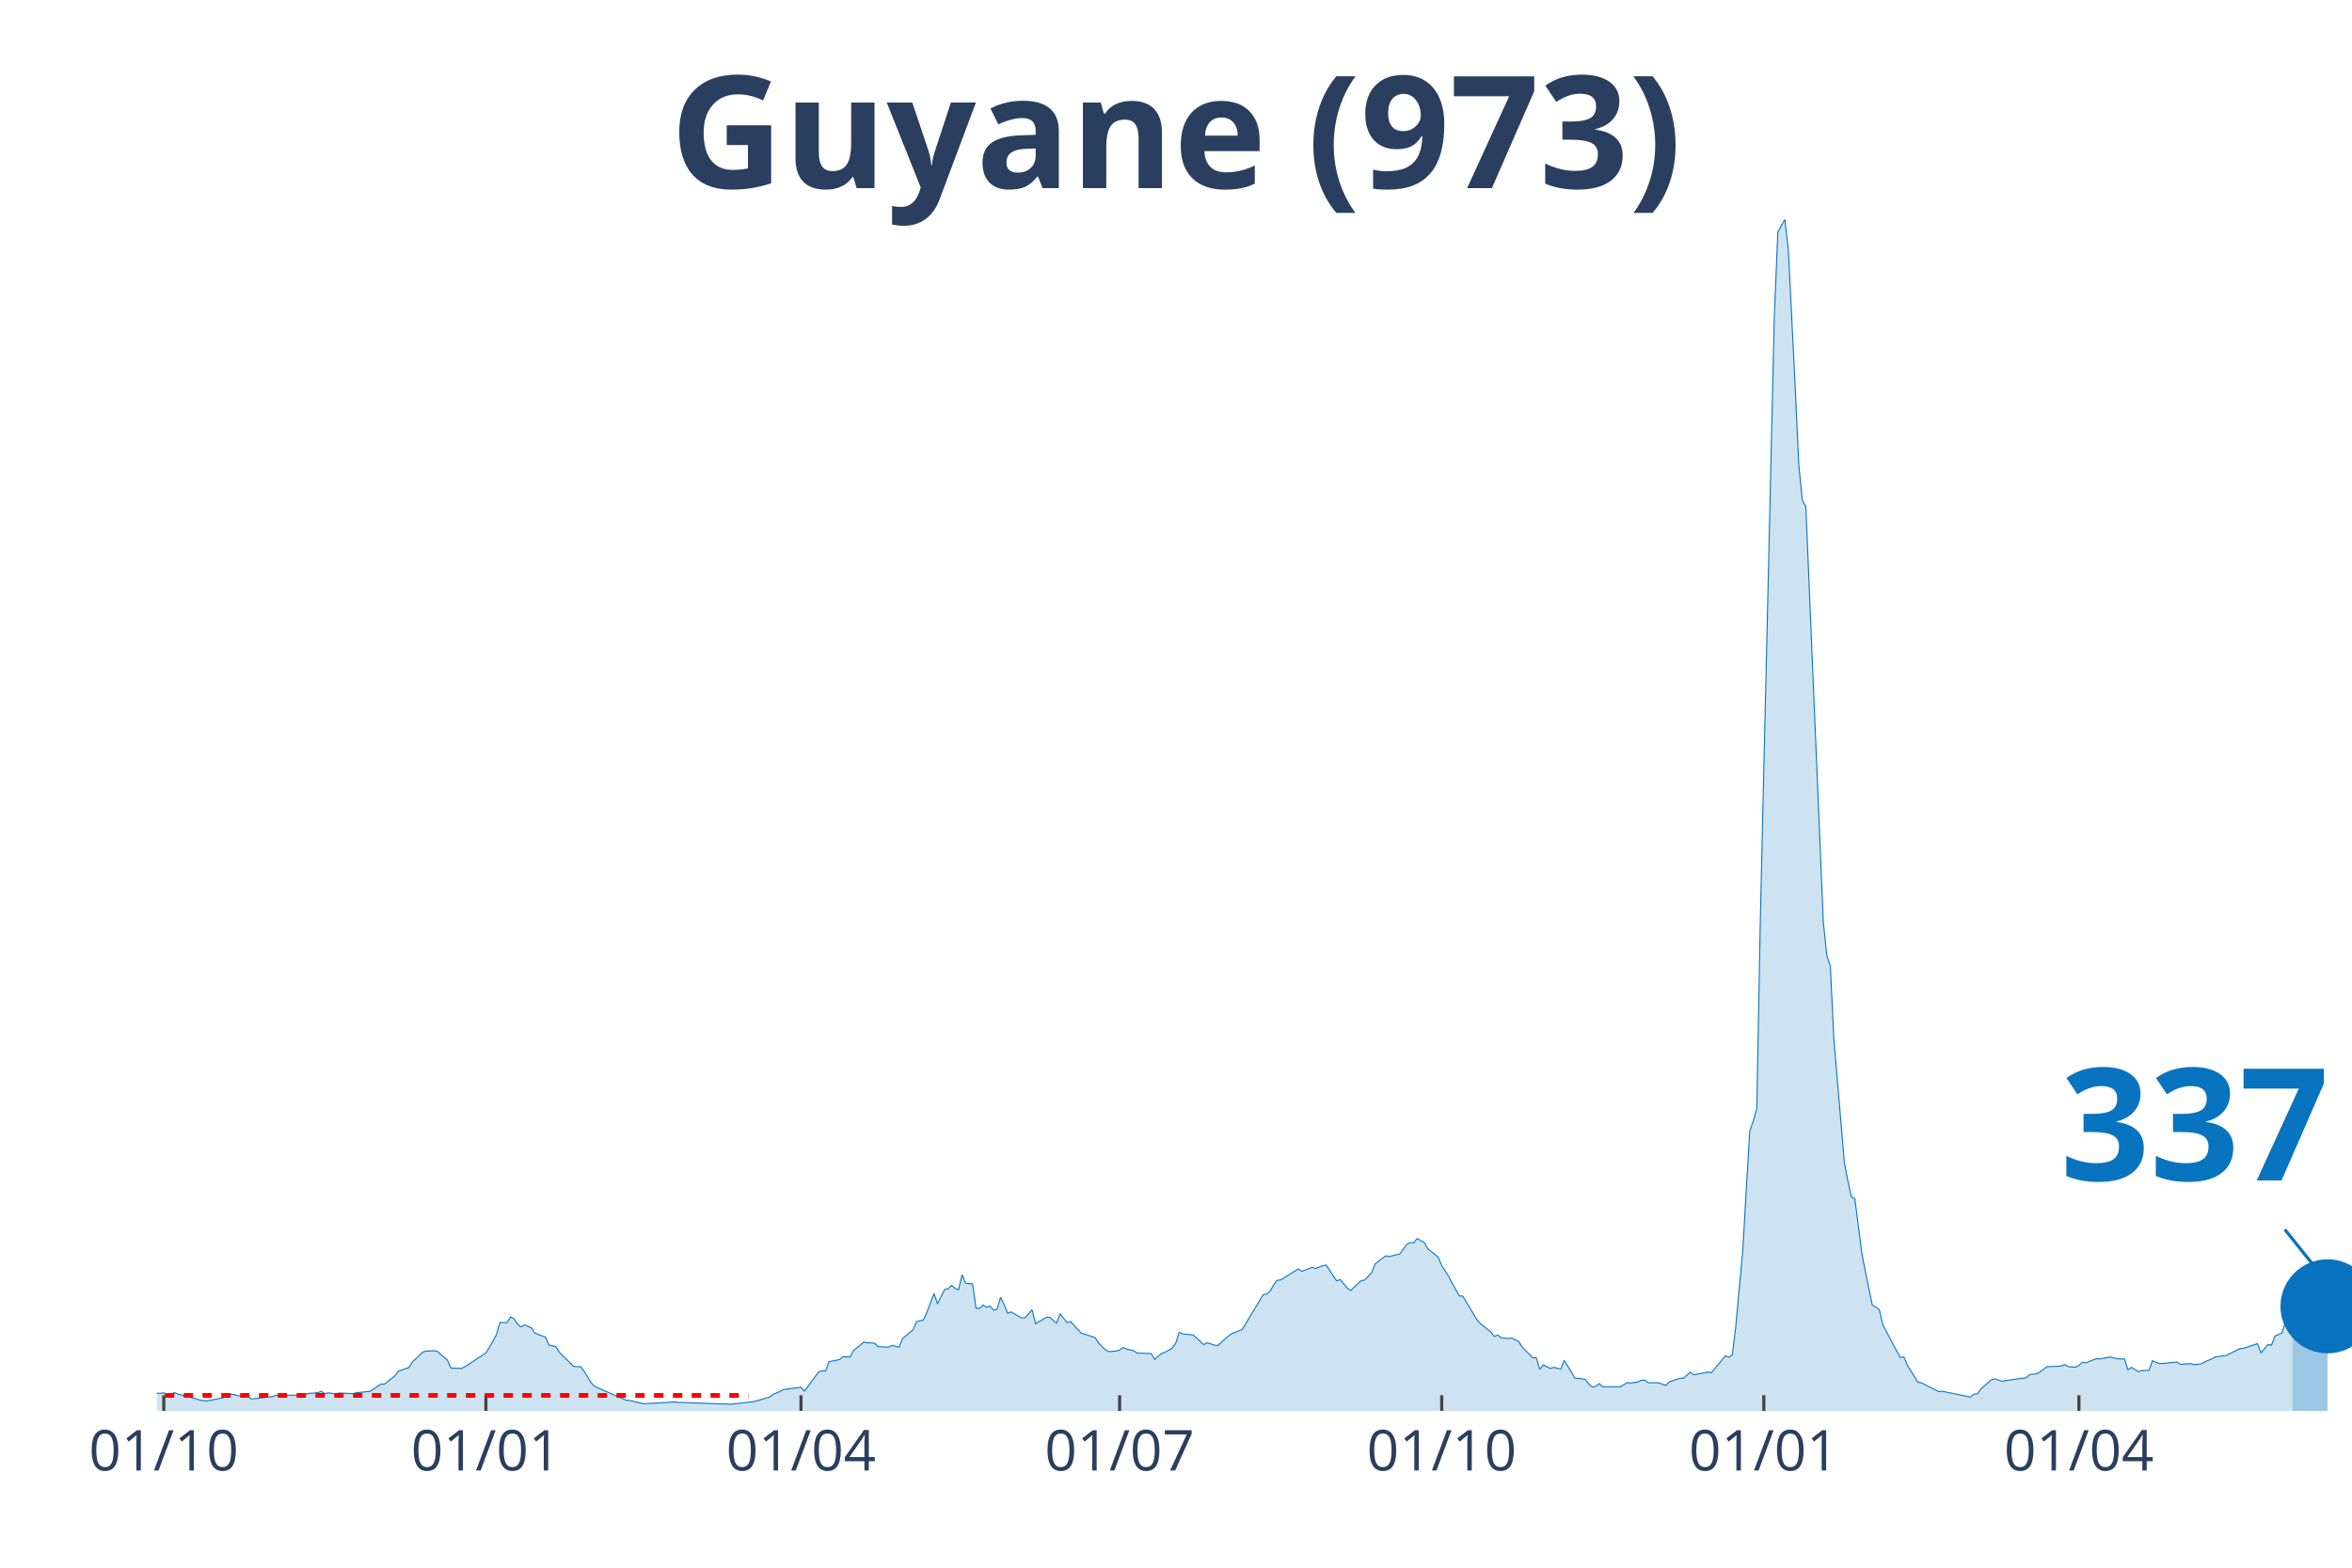
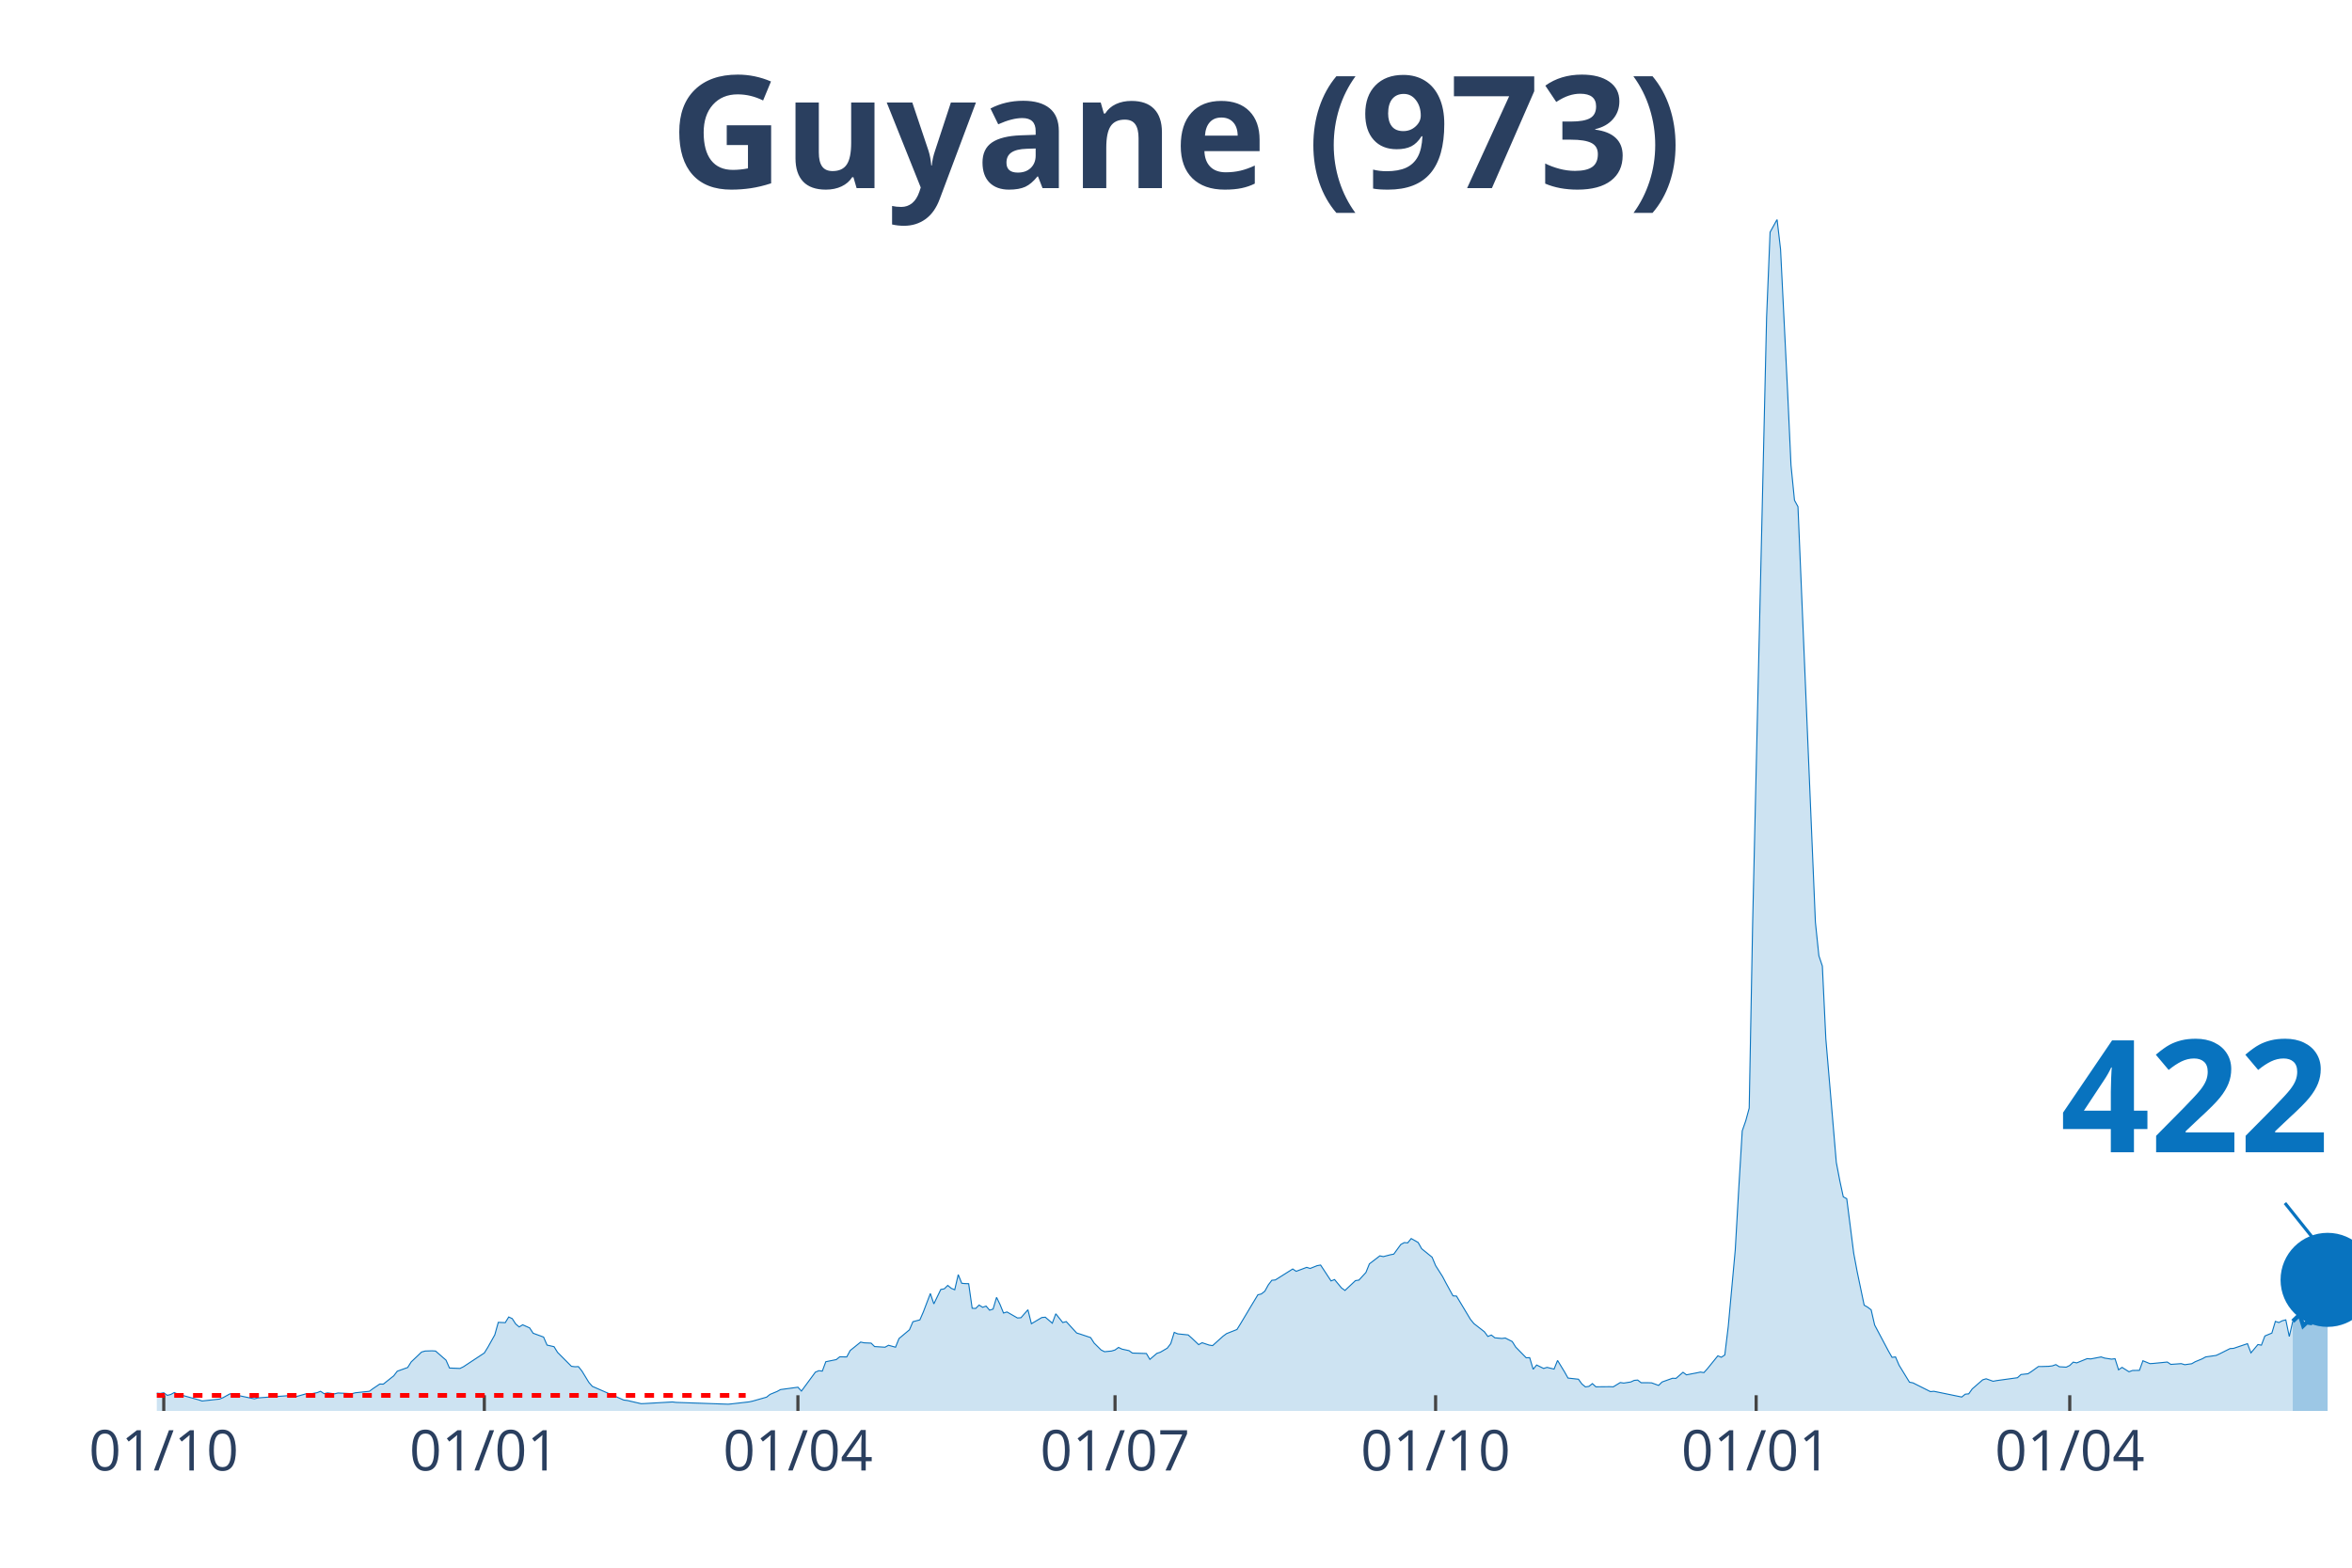
<svg xmlns="http://www.w3.org/2000/svg" class="main-svg" width="1125" height="750" style="" viewBox="0 0 750 500">
  <rect x="0" y="0" width="750" height="500" style="fill: rgb(0, 0, 0); fill-opacity: 0;" />
-   <defs id="defs-8d5e17">
+   <defs id="defs-750b14">
    <g class="clips">
-       <clipPath id="clip8d5e17xyplot" class="plotclip">
+       <clipPath id="clip750b14xyplot" class="plotclip">
        <rect width="700" height="380" />
      </clipPath>
-       <clipPath class="axesclip" id="clip8d5e17x">
+       <clipPath class="axesclip" id="clip750b14x">
        <rect x="50" y="0" width="700" height="500" />
      </clipPath>
-       <clipPath class="axesclip" id="clip8d5e17y">
+       <clipPath class="axesclip" id="clip750b14y">
        <rect x="0" y="70" width="750" height="380" />
      </clipPath>
-       <clipPath class="axesclip" id="clip8d5e17xy">
+       <clipPath class="axesclip" id="clip750b14xy">
        <rect x="50" y="70" width="700" height="380" />
      </clipPath>
    </g>
    <g class="gradients" />
  </defs>
  <g class="bglayer">
    <rect class="bg" x="50" y="70" width="700" height="380" style="fill: rgb(0, 0, 0); fill-opacity: 0; stroke-width: 0;" />
  </g>
  <g class="layer-below">
    <g class="imagelayer" />
    <g class="shapelayer" />
  </g>
  <g class="cartesianlayer">
    <g class="subplot xy">
      <g class="layer-subplot">
        <g class="shapelayer" />
        <g class="imagelayer" />
      </g>
      <g class="gridlayer">
        <g class="x">
-           <path class="xgrid crisp" transform="translate(52.23,0)" d="M0,70v380" style="stroke: rgb(255, 255, 255); stroke-opacity: 1; stroke-width: 1px;" />
-           <path class="xgrid crisp" transform="translate(154.94,0)" d="M0,70v380" style="stroke: rgb(255, 255, 255); stroke-opacity: 1; stroke-width: 1px;" />
-           <path class="xgrid crisp" transform="translate(255.42,0)" d="M0,70v380" style="stroke: rgb(255, 255, 255); stroke-opacity: 1; stroke-width: 1px;" />
-           <path class="xgrid crisp" transform="translate(357.02,0)" d="M0,70v380" style="stroke: rgb(255, 255, 255); stroke-opacity: 1; stroke-width: 1px;" />
-           <path class="xgrid crisp" transform="translate(459.73,0)" d="M0,70v380" style="stroke: rgb(255, 255, 255); stroke-opacity: 1; stroke-width: 1px;" />
-           <path class="xgrid crisp" transform="translate(562.44,0)" d="M0,70v380" style="stroke: rgb(255, 255, 255); stroke-opacity: 1; stroke-width: 1px;" />
-           <path class="xgrid crisp" transform="translate(662.92,0)" d="M0,70v380" style="stroke: rgb(255, 255, 255); stroke-opacity: 1; stroke-width: 1px;" />
+           <path class="xgrid crisp" transform="translate(52.22,0)" d="M0,70v380" style="stroke: rgb(255, 255, 255); stroke-opacity: 1; stroke-width: 1px;" />
+           <path class="xgrid crisp" transform="translate(154.44,0)" d="M0,70v380" style="stroke: rgb(255, 255, 255); stroke-opacity: 1; stroke-width: 1px;" />
+           <path class="xgrid crisp" transform="translate(254.44,0)" d="M0,70v380" style="stroke: rgb(255, 255, 255); stroke-opacity: 1; stroke-width: 1px;" />
+           <path class="xgrid crisp" transform="translate(355.56,0)" d="M0,70v380" style="stroke: rgb(255, 255, 255); stroke-opacity: 1; stroke-width: 1px;" />
+           <path class="xgrid crisp" transform="translate(457.78,0)" d="M0,70v380" style="stroke: rgb(255, 255, 255); stroke-opacity: 1; stroke-width: 1px;" />
+           <path class="xgrid crisp" transform="translate(560,0)" d="M0,70v380" style="stroke: rgb(255, 255, 255); stroke-opacity: 1; stroke-width: 1px;" />
+           <path class="xgrid crisp" transform="translate(660,0)" d="M0,70v380" style="stroke: rgb(255, 255, 255); stroke-opacity: 1; stroke-width: 1px;" />
        </g>
        <g class="y" />
      </g>
      <g class="zerolinelayer" />
      <path class="xlines-below" />
      <path class="ylines-below" />
      <g class="overlines-below" />
      <g class="xaxislayer-below" />
      <g class="yaxislayer-below" />
      <g class="overaxes-below" />
-       <g class="plot" transform="translate(50, 70)" clip-path="url('#clip8d5e17xyplot')">
+       <g class="plot" transform="translate(50, 70)" clip-path="url('#clip750b14xyplot')">
        <g class="scatterlayer mlayer">
-           <g class="trace scatter trace844870" style="stroke-miterlimit: 2;">
+           <g class="trace scatter trace1e36c3" style="stroke-miterlimit: 2;">
            <g class="fills">
              <g>
-                 <path class="js-fill" d="M681.02,380L-151.83,380L-151.83,379.74L-148.48,378.55L-147.37,377.62L-141.79,374.62L-140.67,374.83L-130.62,371.97L-129.51,370.54L-126.16,365.98L-125.04,362.71L-120.57,356.72L-119.46,348.72L-112.76,334.52L-111.64,335.27L-110.53,335.64L-109.41,338.5L-108.29,338.88L-107.18,336.26L-104.94,334.9L-103.83,336.97L-102.71,336.6L-101.59,333.19L-100.48,333.26L-99.36,335.85L-98.25,336.22L-97.13,338.88L-93.78,343.03L-92.66,346.06L-90.43,348.75L-89.31,352.15L-85.96,358.32L-84.85,358.93L-83.73,357.29L-82.62,358.42L-81.5,357.19L-80.38,355.93L-79.27,357.84L-75.92,357.09L-74.8,358.01L-66.99,365.06L-65.87,364.58L-62.52,367.17L-61.4,367.85L-58.05,369.04L-56.94,369.17L-54.7,369.31L-53.59,369.41L-42.42,372.31L-41.31,371.63L-36.84,371.83L-35.73,370.81L-33.49,371.08L-32.38,371.76L-27.91,372.58L-26.79,372.95L-24.56,372.34L-23.44,372.89L-20.1,373.5L-18.98,373.6L-16.75,374.89L-15.63,374.55L-10.05,374.69L-8.93,374.04L-6.7,374.04L-5.58,373.94L-3.35,373.6L-2.23,374.14L1.12,374.42L2.23,374.21L3.35,375.03L4.47,374.76L5.58,374.14L6.7,374.62L12.28,376.05L13.4,376.46L15.63,376.83L16.75,376.66L21.21,375.78L22.33,374.66L24.56,374.76L25.68,375.1L29.03,375.4L30.14,376.19L36.84,375.44L37.96,375.03L46.89,374.96L48.01,374.49L51.36,374.18L52.47,373.74L53.59,374.49L54.7,374.25L56.94,374.55L58.05,374.28L62.52,374.49L63.64,374.21L68.1,373.74L69.22,372.92L71.45,371.42L72.57,371.46L75.92,368.8L77.03,367.34L80.38,366.15L81.5,364.38L84.85,361.21L85.96,360.9L88.2,360.83L89.31,360.9L92.66,363.8L93.78,366.32L97.13,366.45L98.25,365.91L104.94,361.52L106.06,359.71L108.29,355.73L109.41,351.75L111.64,351.85L112.76,350.04L113.88,350.55L114.99,352.26L116.11,353.21L117.22,352.53L119.46,353.52L120.57,355.22L123.92,356.44L125.04,359L127.27,359.51L128.39,361.31L132.85,365.77L133.97,365.91L135.09,365.87L136.2,367.27L138.44,370.91L139.55,372.17L149.6,376.53L150.72,376.66L155.18,377.69L156.3,377.65L165.23,377.14L166.35,377.28L183.09,377.86L184.21,377.75L189.79,377.11L190.91,376.87L195.37,375.61L196.49,374.72L198.72,373.8L199.84,373.19L205.42,372.44L206.54,373.67L211,367.64L212.12,367.17L213.24,367.3L214.35,364.31L217.7,363.63L218.82,362.74L221.05,362.78L222.17,360.73L225.52,358.04L226.63,358.28L228.87,358.38L229.98,359.47L233.33,359.68L234.45,359.06L236.68,359.68L237.8,356.92L241.15,354.13L242.26,351.54L244.5,350.96L245.61,348.41L247.85,342.55L248.96,345.86L251.2,341.26L252.31,341.06L253.43,339.97L254.55,340.89L255.66,341.36L256.78,336.53L257.89,339.29L259.01,339.39L260.13,339.42L261.24,347.25L262.36,347.32L263.48,346.23L264.59,346.95L265.71,346.57L266.83,347.87L267.94,347.52L269.06,343.78L270.18,346.06L271.29,348.78L272.41,348.44L275.76,350.35L276.87,350.28L279.11,347.73L280.22,352.19L283.57,350.21L284.69,350.11L286.92,352.02L288.04,349.02L290.27,351.81L291.39,351.51L294.74,355.15L295.85,355.49L299.2,356.61L300.32,358.35L302.55,360.56L303.67,361.11L305.9,360.9L307.02,360.56L308.13,359.75L309.25,360.29L311.48,360.77L312.6,361.55L317.07,361.69L318.18,363.56L320.41,361.65L321.53,361.28L323.76,359.98L324.88,358.52L326,354.95L327.11,355.42L330.46,355.76L331.58,356.75L333.81,358.86L334.93,358.25L337.16,359L338.28,359.17L341.63,356.17L342.74,355.35L346.09,354.03L347.21,352.22L349.44,348.51L350.56,346.64L352.79,342.96L353.91,342.69L355.02,341.81L356.14,339.8L357.26,338.33L358.37,338.23L363.96,334.73L365.07,335.47L368.42,334.21L369.54,334.56L371.77,333.67L372.89,333.47L376.24,338.54L377.35,338.1L379.59,340.78L380.7,341.57L384.05,338.44L385.17,338.27L387.4,335.85L388.52,333.09L391.87,330.54L392.98,330.78L395.22,330.2L396.33,329.99L398.56,326.93L399.68,326.32L400.8,326.39L401.91,325.02L404.15,326.28L405.26,328.26L408.61,330.98L409.73,333.64L411.96,337.14L413.08,339.25L415.31,343.3L416.43,343.37L420.89,350.79L422.01,352.15L425.36,354.74L426.48,356.24L427.59,355.8L428.71,356.68L430.94,356.89L432.06,356.75L434.29,357.87L435.41,359.64L438.76,363.05L439.87,363.01L440.99,366.72L442.11,365.36L444.34,366.45L445.45,366.11L447.69,366.66L448.8,363.9L451.04,367.54L452.15,369.52L455.5,369.89L456.62,371.42L457.74,372.34L458.85,372.17L459.97,371.29L461.08,372.31L465.55,372.27L466.67,372.31L468.9,370.95L470.02,371.12L472.25,370.77L473.37,370.26L474.48,370.16L475.6,371.01L477.83,371.01L478.95,371.05L481.18,371.86L482.3,370.77L485.65,369.58L486.76,369.62L489,367.68L490.11,368.49L493.46,367.85L494.58,367.61L495.69,367.78L496.81,366.55L500.16,362.43L501.28,362.88L502.39,362.16L503.51,352.97L505.74,328.7L506.86,309.23L507.97,290.68L509.09,287.51L510.21,283.43L511.32,223.99L515.79,31.18L516.91,4.05L519.14,0L520.26,9.53L522.49,54.33L523.6,78.36L524.72,89.56L525.84,91.6L531.42,224.13L532.54,234.82L533.65,238.12L534.77,261.37L538.12,300.75L539.23,306.57L540.35,311.71L541.47,312.33L543.7,329.72L544.82,335.64L547.05,346.27L548.17,346.91L549.28,347.76L550.4,352.6L554.86,360.97L555.98,362.91L557.1,362.78L558.21,365.4L561.56,370.84L562.68,371.05L568.26,373.84L569.38,373.74L578.31,375.57L579.43,374.66L580.54,374.55L581.66,372.99L585.01,370.09L586.12,369.75L588.36,370.54L589.47,370.33L596.17,369.41L597.29,368.39L599.52,368.15L600.64,367.44L602.87,365.84L603.99,365.84L606.22,365.77L607.34,365.63L608.45,365.23L609.57,365.91L611.8,366.04L612.92,365.5L614.04,364.44L615.15,364.68L618.5,363.32L619.62,363.42L622.97,362.78L624.08,363.15L626.32,363.49L627.43,363.35L628.55,366.89L629.67,366.11L631.9,367.51L633.01,367.1L635.25,367.06L636.36,364L638.6,364.92L639.71,364.85L644.18,364.41L645.3,365.16L648.64,364.92L649.76,365.26L651.99,364.95L653.11,364.31L655.34,363.39L656.46,362.78L659.81,362.3L660.93,361.79L664.27,360.12L665.39,360.05L669.86,358.55L670.97,361.48L673.21,358.83L674.32,359.03L675.44,356.1L676.56,355.63L677.67,355.18L678.79,351.44L679.9,351.81L681.02,351.24" style="fill: rgb(8, 115, 191); fill-opacity: 0.2; stroke-width: 0;" />
+                 <path class="js-fill" d="M681.11,380L-151.11,380L-151.11,379.74L-147.78,378.55L-146.67,377.62L-141.11,374.62L-140,374.83L-130,371.97L-128.89,370.54L-125.56,365.98L-124.44,362.71L-120,356.72L-118.89,348.72L-112.22,334.52L-111.11,335.27L-110,335.64L-108.89,338.5L-107.78,338.88L-106.67,336.26L-104.44,334.9L-103.33,336.97L-102.22,336.6L-101.11,333.19L-100,333.26L-98.89,335.85L-97.78,336.22L-96.67,338.88L-93.33,343.03L-92.22,346.06L-90,348.75L-88.89,352.15L-85.56,358.32L-84.44,358.93L-83.33,357.29L-82.22,358.42L-81.11,357.19L-80,355.93L-78.89,357.84L-75.56,357.09L-74.44,358.01L-66.67,365.06L-65.56,364.58L-62.22,367.17L-61.11,367.85L-57.78,369.04L-56.67,369.17L-54.44,369.31L-53.33,369.41L-42.22,372.31L-41.11,371.63L-36.67,371.83L-35.56,370.81L-33.33,371.08L-32.22,371.76L-27.78,372.58L-26.67,372.95L-24.44,372.34L-23.33,372.89L-20,373.5L-18.89,373.6L-16.67,374.89L-15.56,374.55L-10,374.69L-8.89,374.04L-6.67,374.04L-5.56,373.94L-3.33,373.6L-2.22,374.14L1.11,374.42L2.22,374.21L3.33,375.03L4.44,374.76L5.56,374.14L6.67,374.62L13.33,376.46L14.44,376.83L20,376.22L21.11,375.78L23.33,374.55L24.44,374.76L31.11,376.15L32.22,375.85L43.33,375.03L44.44,375.44L47.78,374.49L48.89,374.59L51.11,374.18L52.22,373.74L53.33,374.49L54.44,374.25L56.67,374.55L57.78,374.28L62.22,374.49L63.33,374.21L67.78,373.74L68.89,372.92L71.11,371.42L72.22,371.46L75.56,368.8L76.67,367.34L80,366.15L81.11,364.38L84.44,361.21L85.56,360.9L87.78,360.83L88.89,360.9L92.22,363.8L93.33,366.32L96.67,366.45L97.78,365.91L104.44,361.52L105.56,359.71L107.78,355.73L108.89,351.75L111.11,351.85L112.22,350.04L113.33,350.55L114.44,352.26L115.56,353.21L116.67,352.53L118.89,353.52L120,355.22L123.33,356.44L124.44,359L126.67,359.51L127.78,361.31L132.22,365.77L133.33,365.91L134.44,365.87L135.56,367.27L137.78,370.91L138.89,372.17L148.89,376.53L150,376.66L154.44,377.69L155.56,377.65L164.44,377.14L165.56,377.28L182.22,377.86L183.33,377.75L188.89,377.11L190,376.87L194.44,375.61L195.56,374.72L197.78,373.8L198.89,373.19L204.44,372.44L205.56,373.67L210,367.64L211.11,367.17L212.22,367.3L213.33,364.31L216.67,363.63L217.78,362.74L220,362.78L221.11,360.73L224.44,358.04L225.56,358.28L227.78,358.38L228.89,359.47L232.22,359.68L233.33,359.06L235.56,359.68L236.67,356.92L240,354.13L241.11,351.54L243.33,350.96L244.44,348.41L246.67,342.55L247.78,345.86L250,341.26L251.11,341.06L252.22,339.97L253.33,340.89L254.44,341.36L255.56,336.53L256.67,339.29L257.78,339.39L258.89,339.42L260,347.25L261.11,347.32L262.22,346.23L263.33,346.95L264.44,346.57L265.56,347.87L266.67,347.52L267.78,343.78L268.89,346.06L270,348.78L271.11,348.44L274.44,350.35L275.56,350.28L277.78,347.73L278.89,352.19L282.22,350.21L283.33,350.11L285.56,352.02L286.67,349.02L288.89,351.81L290,351.51L293.33,355.15L294.44,355.49L297.78,356.61L298.89,358.35L301.11,360.56L302.22,361.11L304.44,360.9L305.56,360.56L306.67,359.75L307.78,360.29L310,360.77L311.11,361.55L315.56,361.69L316.67,363.56L318.89,361.65L320,361.28L322.22,359.98L323.33,358.52L324.44,354.95L325.56,355.42L328.89,355.76L330,356.75L332.22,358.86L333.33,358.25L335.56,359L336.67,359.17L340,356.17L341.11,355.35L344.44,354.03L345.56,352.22L347.78,348.51L348.89,346.64L351.11,342.96L352.22,342.69L353.33,341.81L354.44,339.8L355.56,338.33L356.67,338.23L362.22,334.73L363.33,335.47L366.67,334.21L367.78,334.56L370,333.67L371.11,333.47L374.44,338.54L375.56,338.1L377.78,340.78L378.89,341.57L382.22,338.44L383.33,338.27L385.56,335.85L386.67,333.09L390,330.54L391.11,330.78L393.33,330.2L394.44,329.99L396.67,326.93L397.78,326.32L398.89,326.39L400,325.02L402.22,326.28L403.33,328.26L406.67,330.98L407.78,333.64L410,337.14L411.11,339.25L413.33,343.3L414.44,343.37L418.89,350.79L420,352.15L423.33,354.74L424.44,356.24L425.56,355.8L426.67,356.68L428.89,356.89L430,356.75L432.22,357.87L433.33,359.64L436.67,363.05L437.78,363.01L438.89,366.72L440,365.36L442.22,366.45L443.33,366.11L445.56,366.66L446.67,363.9L448.89,367.54L450,369.52L453.33,369.89L454.44,371.42L455.56,372.34L456.67,372.17L457.78,371.29L458.89,372.31L463.33,372.27L464.44,372.31L466.67,370.95L467.78,371.12L470,370.77L471.11,370.26L472.22,370.16L473.33,371.01L475.56,371.01L476.67,371.05L478.89,371.86L480,370.77L483.33,369.58L484.44,369.62L486.67,367.68L487.78,368.49L491.11,367.85L492.22,367.61L493.33,367.78L494.44,366.55L497.78,362.43L498.89,362.88L500,362.16L501.11,352.97L503.33,328.7L504.44,309.23L505.56,290.68L506.67,287.51L507.78,283.43L508.89,223.99L513.33,31.18L514.44,4.05L516.67,0L517.78,9.53L520,54.33L521.11,78.36L522.22,89.56L523.33,91.6L528.89,224.13L530,234.82L531.11,238.12L532.22,261.37L535.56,300.75L536.67,306.57L537.78,311.71L538.89,312.33L541.11,329.72L542.22,335.64L544.44,346.27L545.56,346.91L546.67,347.76L547.78,352.6L552.22,360.97L553.33,362.91L554.44,362.78L555.56,365.4L558.89,370.84L560,371.05L565.56,373.84L566.67,373.74L575.56,375.57L576.67,374.66L577.78,374.55L578.89,372.99L582.22,370.09L583.33,369.75L585.56,370.54L586.67,370.33L593.33,369.41L594.44,368.39L596.67,368.15L597.78,367.44L600,365.84L601.11,365.84L603.33,365.77L604.44,365.63L605.56,365.23L606.67,365.91L608.89,366.04L610,365.5L611.11,364.44L612.22,364.68L615.56,363.32L616.67,363.42L620,362.78L621.11,363.15L623.33,363.49L624.44,363.35L625.56,366.89L626.67,366.11L628.89,367.51L630,367.1L632.22,367.06L633.33,364L635.56,364.92L636.67,364.85L641.11,364.41L642.22,365.16L645.56,364.92L646.67,365.26L648.89,364.95L650,364.31L652.22,363.39L653.33,362.78L656.67,362.3L657.78,361.79L661.11,360.12L662.22,360.05L666.67,358.55L667.78,361.48L670,358.83L671.11,359.03L672.22,356.1L673.33,355.63L674.44,355.18L675.56,351.44L676.67,351.81L677.78,351.24L678.89,350.96L680,356.27L681.11,351.41" style="fill: rgb(8, 115, 191); fill-opacity: 0.2; stroke-width: 0;" />
              </g>
            </g>
            <g class="errorbars" />
            <g class="lines">
-               <path class="js-line" d="M-151.83,379.74L-148.48,378.55L-147.37,377.62L-141.79,374.62L-140.67,374.83L-130.62,371.97L-129.51,370.54L-126.16,365.98L-125.04,362.71L-120.57,356.72L-119.46,348.72L-112.76,334.52L-111.64,335.27L-110.53,335.64L-109.41,338.5L-108.29,338.88L-107.18,336.26L-104.94,334.9L-103.83,336.97L-102.71,336.6L-101.59,333.19L-100.48,333.26L-99.36,335.85L-98.25,336.22L-97.13,338.88L-93.78,343.03L-92.66,346.06L-90.43,348.75L-89.31,352.15L-85.96,358.32L-84.85,358.93L-83.73,357.29L-82.62,358.42L-81.5,357.19L-80.38,355.93L-79.27,357.84L-75.92,357.09L-74.8,358.01L-66.99,365.06L-65.87,364.58L-62.52,367.17L-61.4,367.85L-58.05,369.04L-56.94,369.17L-54.7,369.31L-53.59,369.41L-42.42,372.31L-41.31,371.63L-36.84,371.83L-35.73,370.81L-33.49,371.08L-32.38,371.76L-27.91,372.58L-26.79,372.95L-24.56,372.34L-23.44,372.89L-20.1,373.5L-18.98,373.6L-16.75,374.89L-15.63,374.55L-10.05,374.69L-8.93,374.04L-6.7,374.04L-5.58,373.94L-3.35,373.6L-2.23,374.14L1.12,374.42L2.23,374.21L3.35,375.03L4.47,374.76L5.58,374.14L6.7,374.62L12.28,376.05L13.4,376.46L15.63,376.83L16.75,376.66L21.21,375.78L22.33,374.66L24.56,374.76L25.68,375.1L29.03,375.4L30.14,376.19L36.84,375.44L37.96,375.03L46.89,374.96L48.01,374.49L51.36,374.18L52.47,373.74L53.59,374.49L54.7,374.25L56.94,374.55L58.05,374.28L62.52,374.49L63.64,374.21L68.1,373.74L69.22,372.92L71.45,371.42L72.57,371.46L75.92,368.8L77.03,367.34L80.38,366.15L81.5,364.38L84.85,361.21L85.96,360.9L88.2,360.83L89.31,360.9L92.66,363.8L93.78,366.32L97.13,366.45L98.25,365.91L104.94,361.52L106.06,359.71L108.29,355.73L109.41,351.75L111.64,351.85L112.76,350.04L113.88,350.55L114.99,352.26L116.11,353.21L117.22,352.53L119.46,353.52L120.57,355.22L123.92,356.44L125.04,359L127.27,359.51L128.39,361.31L132.85,365.77L133.97,365.91L135.09,365.87L136.2,367.27L138.44,370.91L139.55,372.17L149.6,376.53L150.72,376.66L155.18,377.69L156.3,377.65L165.23,377.14L166.35,377.28L183.09,377.86L184.21,377.75L189.79,377.11L190.91,376.87L195.37,375.61L196.49,374.72L198.72,373.8L199.84,373.19L205.42,372.44L206.54,373.67L211,367.64L212.12,367.17L213.24,367.3L214.35,364.31L217.7,363.63L218.82,362.74L221.05,362.78L222.17,360.73L225.52,358.04L226.63,358.28L228.87,358.38L229.98,359.47L233.33,359.68L234.45,359.06L236.68,359.68L237.8,356.92L241.15,354.13L242.26,351.54L244.5,350.96L245.61,348.41L247.85,342.55L248.96,345.86L251.2,341.26L252.31,341.06L253.43,339.97L254.55,340.89L255.66,341.36L256.78,336.53L257.89,339.29L259.01,339.39L260.13,339.42L261.24,347.25L262.36,347.32L263.48,346.23L264.59,346.95L265.71,346.57L266.83,347.87L267.94,347.52L269.06,343.78L270.18,346.06L271.29,348.78L272.41,348.44L275.76,350.35L276.87,350.28L279.11,347.73L280.22,352.19L283.57,350.21L284.69,350.11L286.92,352.02L288.04,349.02L290.27,351.81L291.39,351.51L294.74,355.15L295.85,355.49L299.2,356.61L300.32,358.35L302.55,360.56L303.67,361.11L305.9,360.9L307.02,360.56L308.13,359.75L309.25,360.29L311.48,360.77L312.6,361.55L317.07,361.69L318.18,363.56L320.41,361.65L321.53,361.28L323.76,359.98L324.88,358.52L326,354.95L327.11,355.42L330.46,355.76L331.58,356.75L333.81,358.86L334.93,358.25L337.16,359L338.28,359.17L341.63,356.17L342.74,355.35L346.09,354.03L347.21,352.22L349.44,348.51L350.56,346.64L352.79,342.96L353.91,342.69L355.02,341.81L356.14,339.8L357.26,338.33L358.37,338.23L363.96,334.73L365.07,335.47L368.42,334.21L369.54,334.56L371.77,333.67L372.89,333.47L376.24,338.54L377.35,338.1L379.59,340.78L380.7,341.57L384.05,338.44L385.17,338.27L387.4,335.85L388.52,333.09L391.87,330.54L392.98,330.78L395.22,330.2L396.33,329.99L398.56,326.93L399.68,326.32L400.8,326.39L401.91,325.02L404.15,326.28L405.26,328.26L408.61,330.98L409.73,333.64L411.96,337.14L413.08,339.25L415.31,343.3L416.43,343.37L420.89,350.79L422.01,352.15L425.36,354.74L426.48,356.24L427.59,355.8L428.71,356.68L430.94,356.89L432.06,356.75L434.29,357.87L435.41,359.64L438.76,363.05L439.87,363.01L440.99,366.72L442.11,365.36L444.34,366.45L445.45,366.11L447.69,366.66L448.8,363.9L451.04,367.54L452.15,369.52L455.5,369.89L456.62,371.42L457.74,372.34L458.85,372.17L459.97,371.29L461.08,372.31L465.55,372.27L466.67,372.31L468.9,370.95L470.02,371.12L472.25,370.77L473.37,370.26L474.48,370.16L475.6,371.01L477.83,371.01L478.95,371.05L481.18,371.86L482.3,370.77L485.65,369.58L486.76,369.62L489,367.68L490.11,368.49L493.46,367.85L494.58,367.61L495.69,367.78L496.81,366.55L500.16,362.43L501.28,362.88L502.39,362.16L503.51,352.97L505.74,328.7L506.86,309.23L507.97,290.68L509.09,287.51L510.21,283.43L511.32,223.99L515.79,31.18L516.91,4.05L519.14,0L520.26,9.53L522.49,54.33L523.6,78.36L524.72,89.56L525.84,91.6L531.42,224.13L532.54,234.82L533.65,238.12L534.77,261.37L538.12,300.75L539.23,306.57L540.35,311.71L541.47,312.33L543.7,329.72L544.82,335.64L547.05,346.27L548.17,346.91L549.28,347.76L550.4,352.6L554.86,360.97L555.98,362.91L557.1,362.78L558.21,365.4L561.56,370.84L562.68,371.05L568.26,373.84L569.38,373.74L578.31,375.57L579.43,374.66L580.54,374.55L581.66,372.99L585.01,370.09L586.12,369.75L588.36,370.54L589.47,370.33L596.17,369.41L597.29,368.39L599.52,368.15L600.64,367.44L602.87,365.84L603.99,365.84L606.22,365.77L607.34,365.63L608.45,365.23L609.57,365.91L611.8,366.04L612.92,365.5L614.04,364.44L615.15,364.68L618.5,363.32L619.62,363.42L622.97,362.78L624.08,363.15L626.32,363.49L627.43,363.35L628.55,366.89L629.67,366.11L631.9,367.51L633.01,367.1L635.25,367.06L636.36,364L638.6,364.92L639.71,364.85L644.18,364.41L645.3,365.16L648.64,364.92L649.76,365.26L651.99,364.95L653.11,364.31L655.34,363.39L656.46,362.78L659.81,362.3L660.93,361.79L664.27,360.12L665.39,360.05L669.86,358.55L670.97,361.48L673.21,358.83L674.32,359.03L675.44,356.1L676.56,355.63L677.67,355.18L678.79,351.44L679.9,351.81L681.02,351.24" style="vector-effect: non-scaling-stroke; fill: none; stroke: rgb(8, 115, 191); stroke-opacity: 1; stroke-width: 0.5px; opacity: 1;" />
+               <path class="js-line" d="M-151.11,379.74L-147.78,378.55L-146.67,377.62L-141.11,374.62L-140,374.83L-130,371.97L-128.89,370.54L-125.56,365.98L-124.44,362.71L-120,356.72L-118.89,348.72L-112.22,334.52L-111.11,335.27L-110,335.64L-108.89,338.5L-107.78,338.88L-106.67,336.26L-104.44,334.9L-103.33,336.97L-102.22,336.6L-101.11,333.19L-100,333.26L-98.89,335.85L-97.78,336.22L-96.67,338.88L-93.33,343.03L-92.22,346.06L-90,348.75L-88.89,352.15L-85.56,358.32L-84.44,358.93L-83.33,357.29L-82.22,358.42L-81.11,357.19L-80,355.93L-78.89,357.84L-75.56,357.09L-74.44,358.01L-66.67,365.06L-65.56,364.58L-62.22,367.17L-61.11,367.85L-57.78,369.04L-56.67,369.17L-54.44,369.31L-53.33,369.41L-42.22,372.31L-41.11,371.63L-36.67,371.83L-35.56,370.81L-33.33,371.08L-32.22,371.76L-27.78,372.58L-26.67,372.95L-24.44,372.34L-23.33,372.89L-20,373.5L-18.89,373.6L-16.67,374.89L-15.56,374.55L-10,374.69L-8.89,374.04L-6.67,374.04L-5.56,373.94L-3.33,373.6L-2.22,374.14L1.11,374.42L2.22,374.21L3.33,375.03L4.44,374.76L5.56,374.14L6.67,374.62L13.33,376.46L14.44,376.83L20,376.22L21.11,375.78L23.33,374.55L24.44,374.76L31.11,376.15L32.22,375.85L43.33,375.03L44.44,375.44L47.78,374.49L48.89,374.59L51.11,374.18L52.22,373.74L53.33,374.49L54.44,374.25L56.67,374.55L57.78,374.28L62.22,374.49L63.33,374.21L67.78,373.74L68.89,372.92L71.11,371.42L72.22,371.46L75.56,368.8L76.67,367.34L80,366.15L81.11,364.38L84.44,361.21L85.56,360.9L87.78,360.83L88.89,360.9L92.22,363.8L93.33,366.32L96.67,366.45L97.78,365.91L104.44,361.52L105.56,359.71L107.78,355.73L108.89,351.75L111.11,351.85L112.22,350.04L113.33,350.55L114.44,352.26L115.56,353.21L116.67,352.53L118.89,353.52L120,355.22L123.33,356.44L124.44,359L126.67,359.51L127.78,361.31L132.22,365.77L133.33,365.91L134.44,365.87L135.56,367.27L137.78,370.91L138.89,372.17L148.89,376.53L150,376.66L154.44,377.69L155.56,377.65L164.44,377.14L165.56,377.28L182.22,377.86L183.33,377.75L188.89,377.11L190,376.87L194.44,375.61L195.56,374.72L197.78,373.8L198.89,373.19L204.44,372.44L205.56,373.67L210,367.64L211.11,367.17L212.22,367.3L213.33,364.31L216.67,363.63L217.78,362.74L220,362.78L221.11,360.73L224.44,358.04L225.56,358.28L227.78,358.38L228.89,359.47L232.22,359.68L233.33,359.06L235.56,359.68L236.67,356.92L240,354.13L241.11,351.54L243.33,350.96L244.44,348.41L246.67,342.55L247.78,345.86L250,341.26L251.11,341.06L252.22,339.97L253.33,340.89L254.44,341.36L255.56,336.53L256.67,339.29L257.78,339.39L258.89,339.42L260,347.25L261.11,347.32L262.22,346.23L263.33,346.95L264.44,346.57L265.56,347.87L266.67,347.52L267.78,343.78L268.89,346.06L270,348.78L271.11,348.44L274.44,350.35L275.56,350.28L277.78,347.73L278.89,352.19L282.22,350.21L283.33,350.11L285.56,352.02L286.67,349.02L288.89,351.81L290,351.51L293.33,355.15L294.44,355.49L297.78,356.61L298.89,358.35L301.11,360.56L302.22,361.11L304.44,360.9L305.56,360.56L306.67,359.75L307.78,360.29L310,360.77L311.11,361.55L315.56,361.69L316.67,363.56L318.89,361.65L320,361.28L322.22,359.98L323.33,358.52L324.44,354.95L325.56,355.42L328.89,355.76L330,356.75L332.22,358.86L333.33,358.25L335.56,359L336.67,359.17L340,356.17L341.11,355.35L344.44,354.03L345.56,352.22L347.78,348.51L348.89,346.64L351.11,342.96L352.22,342.69L353.33,341.81L354.44,339.8L355.56,338.33L356.67,338.23L362.22,334.73L363.33,335.47L366.67,334.21L367.78,334.56L370,333.67L371.11,333.47L374.44,338.54L375.56,338.1L377.78,340.78L378.89,341.57L382.22,338.44L383.33,338.27L385.56,335.85L386.67,333.09L390,330.54L391.11,330.78L393.33,330.2L394.44,329.99L396.67,326.93L397.78,326.32L398.89,326.39L400,325.02L402.22,326.28L403.33,328.26L406.67,330.98L407.78,333.64L410,337.14L411.11,339.25L413.33,343.3L414.44,343.37L418.89,350.79L420,352.15L423.33,354.74L424.44,356.24L425.56,355.8L426.67,356.68L428.89,356.89L430,356.75L432.22,357.87L433.33,359.64L436.67,363.05L437.78,363.01L438.89,366.72L440,365.36L442.22,366.45L443.33,366.11L445.56,366.66L446.67,363.9L448.89,367.54L450,369.52L453.33,369.89L454.44,371.42L455.56,372.34L456.67,372.17L457.78,371.29L458.89,372.31L463.33,372.27L464.44,372.31L466.67,370.95L467.78,371.12L470,370.77L471.11,370.26L472.22,370.16L473.33,371.01L475.56,371.01L476.67,371.05L478.89,371.86L480,370.77L483.33,369.58L484.44,369.62L486.67,367.68L487.78,368.49L491.11,367.85L492.22,367.61L493.33,367.78L494.44,366.55L497.78,362.43L498.89,362.88L500,362.16L501.11,352.97L503.33,328.7L504.44,309.23L505.56,290.68L506.67,287.51L507.78,283.43L508.89,223.99L513.33,31.18L514.44,4.05L516.67,0L517.78,9.53L520,54.33L521.11,78.36L522.22,89.56L523.33,91.6L528.89,224.13L530,234.82L531.11,238.12L532.22,261.37L535.56,300.75L536.67,306.57L537.78,311.71L538.89,312.33L541.11,329.72L542.22,335.64L544.44,346.27L545.56,346.91L546.67,347.76L547.78,352.6L552.22,360.97L553.33,362.91L554.44,362.78L555.56,365.4L558.89,370.84L560,371.05L565.56,373.84L566.67,373.74L575.56,375.57L576.67,374.66L577.78,374.55L578.89,372.99L582.22,370.09L583.33,369.75L585.56,370.54L586.67,370.33L593.33,369.41L594.44,368.39L596.67,368.15L597.78,367.44L600,365.84L601.11,365.84L603.33,365.77L604.44,365.63L605.56,365.23L606.67,365.91L608.89,366.04L610,365.5L611.11,364.44L612.22,364.68L615.56,363.32L616.67,363.42L620,362.78L621.11,363.15L623.33,363.49L624.44,363.35L625.56,366.89L626.67,366.11L628.89,367.51L630,367.1L632.22,367.06L633.33,364L635.56,364.92L636.67,364.85L641.11,364.41L642.22,365.16L645.56,364.92L646.67,365.26L648.89,364.95L650,364.31L652.22,363.39L653.33,362.78L656.67,362.3L657.78,361.79L661.11,360.12L662.22,360.05L666.67,358.55L667.78,361.48L670,358.83L671.11,359.03L672.22,356.1L673.33,355.63L674.44,355.18L675.56,351.44L676.67,351.81L677.78,351.24L678.89,350.96L680,356.27L681.11,351.41" style="vector-effect: non-scaling-stroke; fill: none; stroke: rgb(8, 115, 191); stroke-opacity: 1; stroke-width: 0.5px; opacity: 1;" />
            </g>
            <g class="points" />
            <g class="text" />
          </g>
-           <g class="trace scatter trace389ecb" style="stroke-miterlimit: 2;">
+           <g class="trace scatter trace1cdeb2" style="stroke-miterlimit: 2;">
            <g class="fills">
              <g>
-                 <path class="js-fill" d="M692.19,380L681.02,380L681.02,351.24L682.14,350.96L683.25,356.27L684.37,351.44L685.49,350.72L686.6,349.33L687.72,352.87L688.84,351.88L689.95,352.05L691.07,344.73L692.19,346.64" style="fill: rgb(8, 115, 191); fill-opacity: 0.4; stroke-width: 0;" />
+                 <path class="js-fill" d="M692.22,380L681.11,380L681.11,351.41L683.33,349.29L684.44,352.84L685.56,351.78L686.67,351.95L687.78,344.39L688.89,346.27L691.11,343.68L692.22,338.2" style="fill: rgb(8, 115, 191); fill-opacity: 0.4; stroke-width: 0;" />
              </g>
            </g>
            <g class="errorbars" />
            <g class="lines">
-               <path class="js-line" d="M681.02,351.24L682.14,350.96L683.25,356.27L684.37,351.44L685.49,350.72L686.6,349.33L687.72,352.87L688.84,351.88L689.95,352.05L691.07,344.73L692.19,346.64" style="vector-effect: non-scaling-stroke; fill: none; stroke: rgb(8, 115, 191); stroke-opacity: 1; stroke-width: 2px; opacity: 1;" />
+               <path class="js-line" d="M681.11,351.41L683.33,349.29L684.44,352.84L685.56,351.78L686.67,351.95L687.78,344.39L688.89,346.27L691.11,343.68L692.22,338.2" style="vector-effect: non-scaling-stroke; fill: none; stroke: rgb(8, 115, 191); stroke-opacity: 1; stroke-width: 2px; opacity: 1;" />
            </g>
            <g class="points" />
            <g class="text" />
          </g>
-           <g class="trace scatter trace63e121" style="stroke-miterlimit: 2; opacity: 1;">
+           <g class="trace scatter trace3ac409" style="stroke-miterlimit: 2; opacity: 1;">
            <g class="fills" />
            <g class="errorbars" />
            <g class="lines" />
            <g class="points">
-               <path class="point" transform="translate(692.19,346.64)" d="M15,0A15,15 0 1,1 0,-15A15,15 0 0,1 15,0Z" style="opacity: 1; stroke-width: 0px; fill: rgb(8, 115, 191); fill-opacity: 1;" />
+               <path class="point" transform="translate(692.22,338.2)" d="M15,0A15,15 0 1,1 0,-15A15,15 0 0,1 15,0Z" style="opacity: 1; stroke-width: 0px; fill: rgb(8, 115, 191); fill-opacity: 1;" />
            </g>
            <g class="text" />
          </g>
        </g>
      </g>
      <g class="overplot" />
      <path class="xlines-above crisp" style="fill: none; stroke-width: 1px; stroke: rgb(0, 0, 0); stroke-opacity: 0;" d="" />
      <path class="ylines-above crisp" style="fill: none;" d="M0,0" />
      <g class="overlines-above" />
      <g class="xaxislayer-above">
-         <path class="xtick ticks crisp" d="M0,450v-5" transform="translate(52.23,0)" style="stroke: rgb(68, 68, 68); stroke-opacity: 1; stroke-width: 1px;" />
-         <path class="xtick ticks crisp" d="M0,450v-5" transform="translate(154.94,0)" style="stroke: rgb(68, 68, 68); stroke-opacity: 1; stroke-width: 1px;" />
-         <path class="xtick ticks crisp" d="M0,450v-5" transform="translate(255.42,0)" style="stroke: rgb(68, 68, 68); stroke-opacity: 1; stroke-width: 1px;" />
-         <path class="xtick ticks crisp" d="M0,450v-5" transform="translate(357.02,0)" style="stroke: rgb(68, 68, 68); stroke-opacity: 1; stroke-width: 1px;" />
-         <path class="xtick ticks crisp" d="M0,450v-5" transform="translate(459.73,0)" style="stroke: rgb(68, 68, 68); stroke-opacity: 1; stroke-width: 1px;" />
-         <path class="xtick ticks crisp" d="M0,450v-5" transform="translate(562.44,0)" style="stroke: rgb(68, 68, 68); stroke-opacity: 1; stroke-width: 1px;" />
-         <path class="xtick ticks crisp" d="M0,450v-5" transform="translate(662.92,0)" style="stroke: rgb(68, 68, 68); stroke-opacity: 1; stroke-width: 1px;" />
+         <path class="xtick ticks crisp" d="M0,450v-5" transform="translate(52.22,0)" style="stroke: rgb(68, 68, 68); stroke-opacity: 1; stroke-width: 1px;" />
+         <path class="xtick ticks crisp" d="M0,450v-5" transform="translate(154.44,0)" style="stroke: rgb(68, 68, 68); stroke-opacity: 1; stroke-width: 1px;" />
+         <path class="xtick ticks crisp" d="M0,450v-5" transform="translate(254.44,0)" style="stroke: rgb(68, 68, 68); stroke-opacity: 1; stroke-width: 1px;" />
+         <path class="xtick ticks crisp" d="M0,450v-5" transform="translate(355.56,0)" style="stroke: rgb(68, 68, 68); stroke-opacity: 1; stroke-width: 1px;" />
+         <path class="xtick ticks crisp" d="M0,450v-5" transform="translate(457.78,0)" style="stroke: rgb(68, 68, 68); stroke-opacity: 1; stroke-width: 1px;" />
+         <path class="xtick ticks crisp" d="M0,450v-5" transform="translate(560,0)" style="stroke: rgb(68, 68, 68); stroke-opacity: 1; stroke-width: 1px;" />
+         <path class="xtick ticks crisp" d="M0,450v-5" transform="translate(660,0)" style="stroke: rgb(68, 68, 68); stroke-opacity: 1; stroke-width: 1px;" />
        <g class="xtick">
-           <text text-anchor="middle" x="0" y="469" transform="translate(52.23,0)" style="font-family: 'Open Sans', verdana, arial, sans-serif; font-size: 18px; fill: rgb(42, 63, 95); fill-opacity: 1; white-space: pre;">01/10</text>
+           <text text-anchor="middle" x="0" y="469" transform="translate(52.22,0)" style="font-family: 'Open Sans', verdana, arial, sans-serif; font-size: 18px; fill: rgb(42, 63, 95); fill-opacity: 1; white-space: pre;">01/10</text>
        </g>
        <g class="xtick">
-           <text text-anchor="middle" x="0" y="469" transform="translate(154.94,0)" style="font-family: 'Open Sans', verdana, arial, sans-serif; font-size: 18px; fill: rgb(42, 63, 95); fill-opacity: 1; white-space: pre;">01/01</text>
+           <text text-anchor="middle" x="0" y="469" transform="translate(154.44,0)" style="font-family: 'Open Sans', verdana, arial, sans-serif; font-size: 18px; fill: rgb(42, 63, 95); fill-opacity: 1; white-space: pre;">01/01</text>
        </g>
        <g class="xtick">
-           <text text-anchor="middle" x="0" y="469" transform="translate(255.42,0)" style="font-family: 'Open Sans', verdana, arial, sans-serif; font-size: 18px; fill: rgb(42, 63, 95); fill-opacity: 1; white-space: pre;">01/04</text>
+           <text text-anchor="middle" x="0" y="469" transform="translate(254.44,0)" style="font-family: 'Open Sans', verdana, arial, sans-serif; font-size: 18px; fill: rgb(42, 63, 95); fill-opacity: 1; white-space: pre;">01/04</text>
        </g>
        <g class="xtick">
-           <text text-anchor="middle" x="0" y="469" transform="translate(357.02,0)" style="font-family: 'Open Sans', verdana, arial, sans-serif; font-size: 18px; fill: rgb(42, 63, 95); fill-opacity: 1; white-space: pre;">01/07</text>
+           <text text-anchor="middle" x="0" y="469" transform="translate(355.56,0)" style="font-family: 'Open Sans', verdana, arial, sans-serif; font-size: 18px; fill: rgb(42, 63, 95); fill-opacity: 1; white-space: pre;">01/07</text>
        </g>
        <g class="xtick">
-           <text text-anchor="middle" x="0" y="469" transform="translate(459.73,0)" style="font-family: 'Open Sans', verdana, arial, sans-serif; font-size: 18px; fill: rgb(42, 63, 95); fill-opacity: 1; white-space: pre;">01/10</text>
+           <text text-anchor="middle" x="0" y="469" transform="translate(457.78,0)" style="font-family: 'Open Sans', verdana, arial, sans-serif; font-size: 18px; fill: rgb(42, 63, 95); fill-opacity: 1; white-space: pre;">01/10</text>
        </g>
        <g class="xtick">
-           <text text-anchor="middle" x="0" y="469" transform="translate(562.44,0)" style="font-family: 'Open Sans', verdana, arial, sans-serif; font-size: 18px; fill: rgb(42, 63, 95); fill-opacity: 1; white-space: pre;">01/01</text>
+           <text text-anchor="middle" x="0" y="469" transform="translate(560,0)" style="font-family: 'Open Sans', verdana, arial, sans-serif; font-size: 18px; fill: rgb(42, 63, 95); fill-opacity: 1; white-space: pre;">01/01</text>
        </g>
        <g class="xtick">
-           <text text-anchor="middle" x="0" y="469" transform="translate(662.92,0)" style="font-family: 'Open Sans', verdana, arial, sans-serif; font-size: 18px; fill: rgb(42, 63, 95); fill-opacity: 1; white-space: pre;">01/04</text>
+           <text text-anchor="middle" x="0" y="469" transform="translate(660,0)" style="font-family: 'Open Sans', verdana, arial, sans-serif; font-size: 18px; fill: rgb(42, 63, 95); fill-opacity: 1; white-space: pre;">01/04</text>
        </g>
      </g>
      <g class="yaxislayer-above" />
      <g class="overaxes-above" />
    </g>
  </g>
  <g class="polarlayer" />
  <g class="ternarylayer" />
  <g class="geolayer" />
  <g class="funnelarealayer" />
  <g class="pielayer" />
  <g class="treemaplayer" />
  <g class="sunburstlayer" />
  <g class="glimages" />
-   <defs id="topdefs-8d5e17">
+   <defs id="topdefs-750b14">
    <g class="clips" />
  </defs>
  <g class="layer-above">
    <g class="imagelayer" />
    <g class="shapelayer">
-       <path data-index="0" fill-rule="evenodd" d="M-577.43,445.05L238.68,445.05" clip-path="url('#clip8d5e17xy')" style="opacity: 1; stroke: rgb(255, 0, 0); stroke-opacity: 1; fill: rgb(0, 0, 0); fill-opacity: 0; stroke-dasharray: 3px, 3px; stroke-width: 1.5px;" />
+       <path data-index="0" fill-rule="evenodd" d="M-574.44,445.05L237.78,445.05" clip-path="url('#clip750b14xy')" style="opacity: 1; stroke: rgb(255, 0, 0); stroke-opacity: 1; fill: rgb(0, 0, 0); fill-opacity: 0; stroke-dasharray: 3px, 3px; stroke-width: 1.5px;" />
    </g>
  </g>
  <g class="infolayer">
    <g class="g-gtitle">
      <text class="gtitle" x="375" y="25" text-anchor="middle" dy="0.7em" style="font-family: 'Open Sans', verdana, arial, sans-serif; font-size: 50px; fill: rgb(42, 63, 95); opacity: 1; font-weight: normal; white-space: pre;">
        <tspan style="font-weight:bold">Guyane (973)</tspan>
      </text>
    </g>
    <g class="g-xtitle" />
    <g class="annotation" data-index="0" style="opacity: 1;">
-       <g class="annotation-text-g" transform="rotate(0,700.19,356.64)">
-         <g class="cursor-pointer" transform="translate(642, 321)">
+       <g class="annotation-text-g" transform="rotate(0,700.22,348.2)">
+         <g class="cursor-pointer" transform="translate(642, 312)">
          <rect class="bg" x="0.5" y="0.5" width="115" height="71" style="stroke-width: 1px; stroke: rgb(0, 0, 0); stroke-opacity: 0; fill: rgb(255, 255, 255); fill-opacity: 0.6;" />
          <text class="annotation-text" text-anchor="middle" x="57.812" y="55.5" style="font-family: 'Open Sans', verdana, arial, sans-serif; font-size: 50px; fill: rgb(8, 115, 191); fill-opacity: 1; white-space: pre;">
-             <tspan style="font-weight:bold">337 </tspan>
+             <tspan style="font-weight:bold">422 </tspan>
          </text>
        </g>
      </g>
      <g class="annotation-arrow-g" style="opacity: 1;">
-         <path d="M728.59,392.14L740.19,406.64" style="stroke-width: 1px; stroke: rgb(8, 115, 191); stroke-opacity: 1; stroke-dasharray: 0px, 0px, 18.569px, 18.569px;" />
+         <path d="M728.62,383.7L740.22,398.2" style="stroke-width: 1px; stroke: rgb(8, 115, 191); stroke-opacity: 1; stroke-dasharray: 0px, 0px, 18.569px, 18.569px;" />
      </g>
    </g>
  </g>
</svg>
